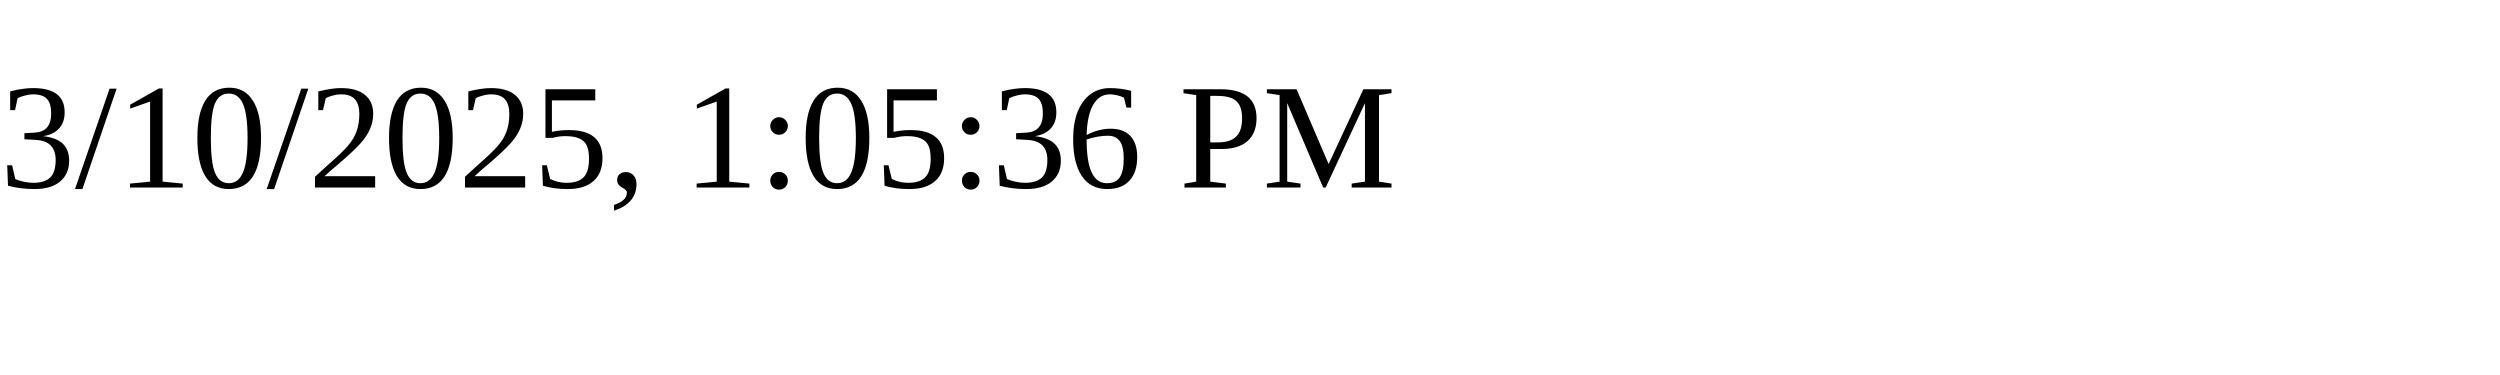
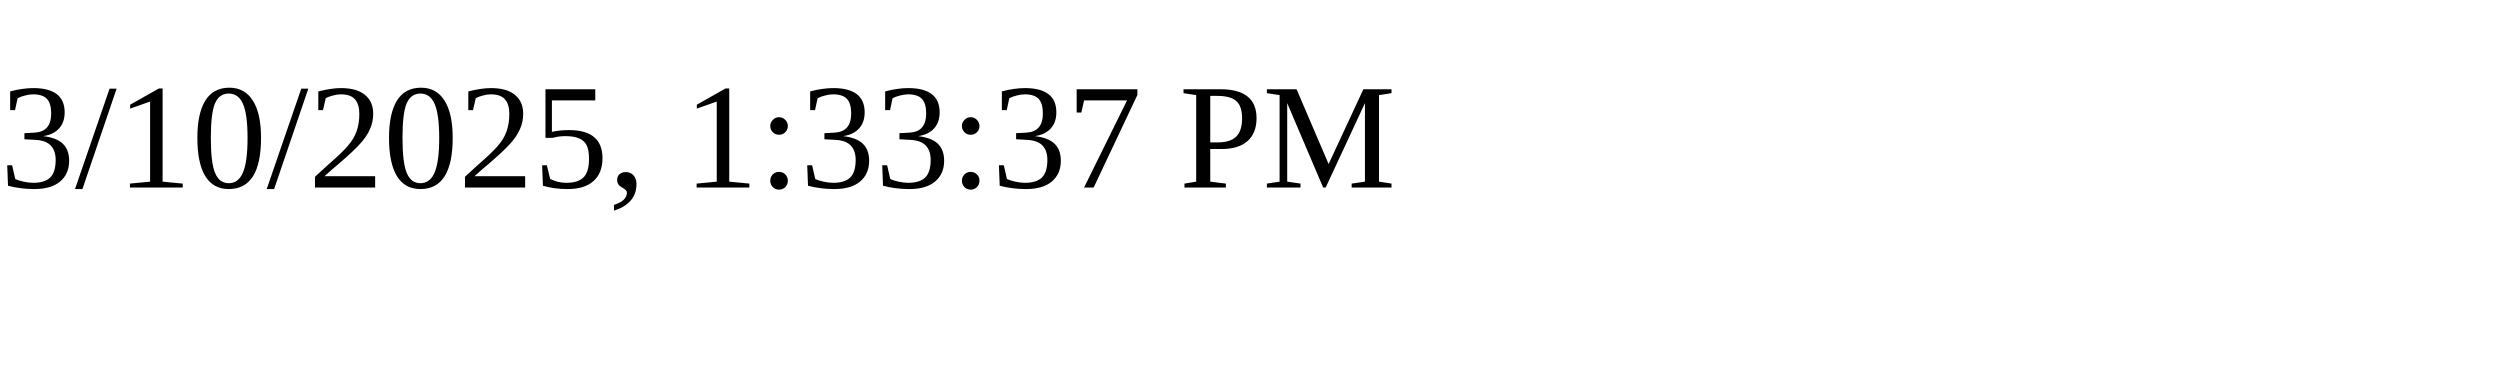
<svg xmlns="http://www.w3.org/2000/svg" height="30" width="200">
-   <text x="0" y="15">3/10/2025, 1:05:36 PM</text>
+   <text x="0" y="15">3/10/2025, 1:33:37 PM</text>
</svg>
